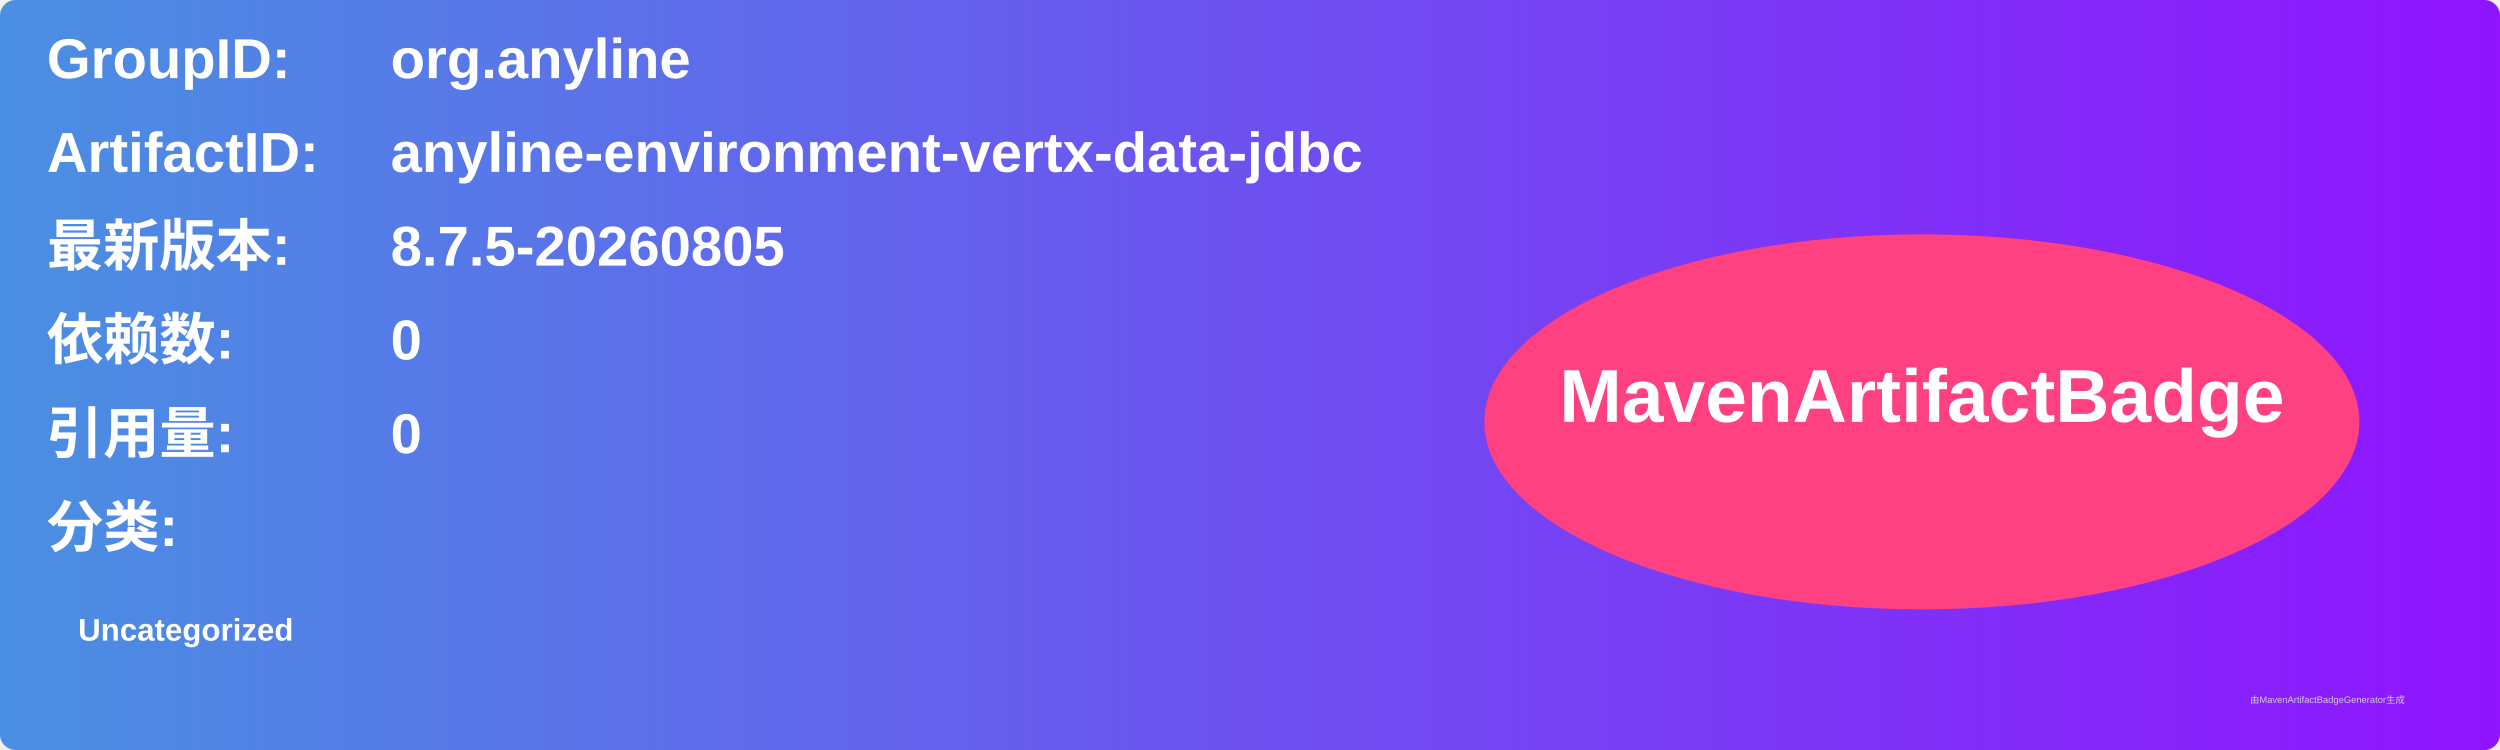
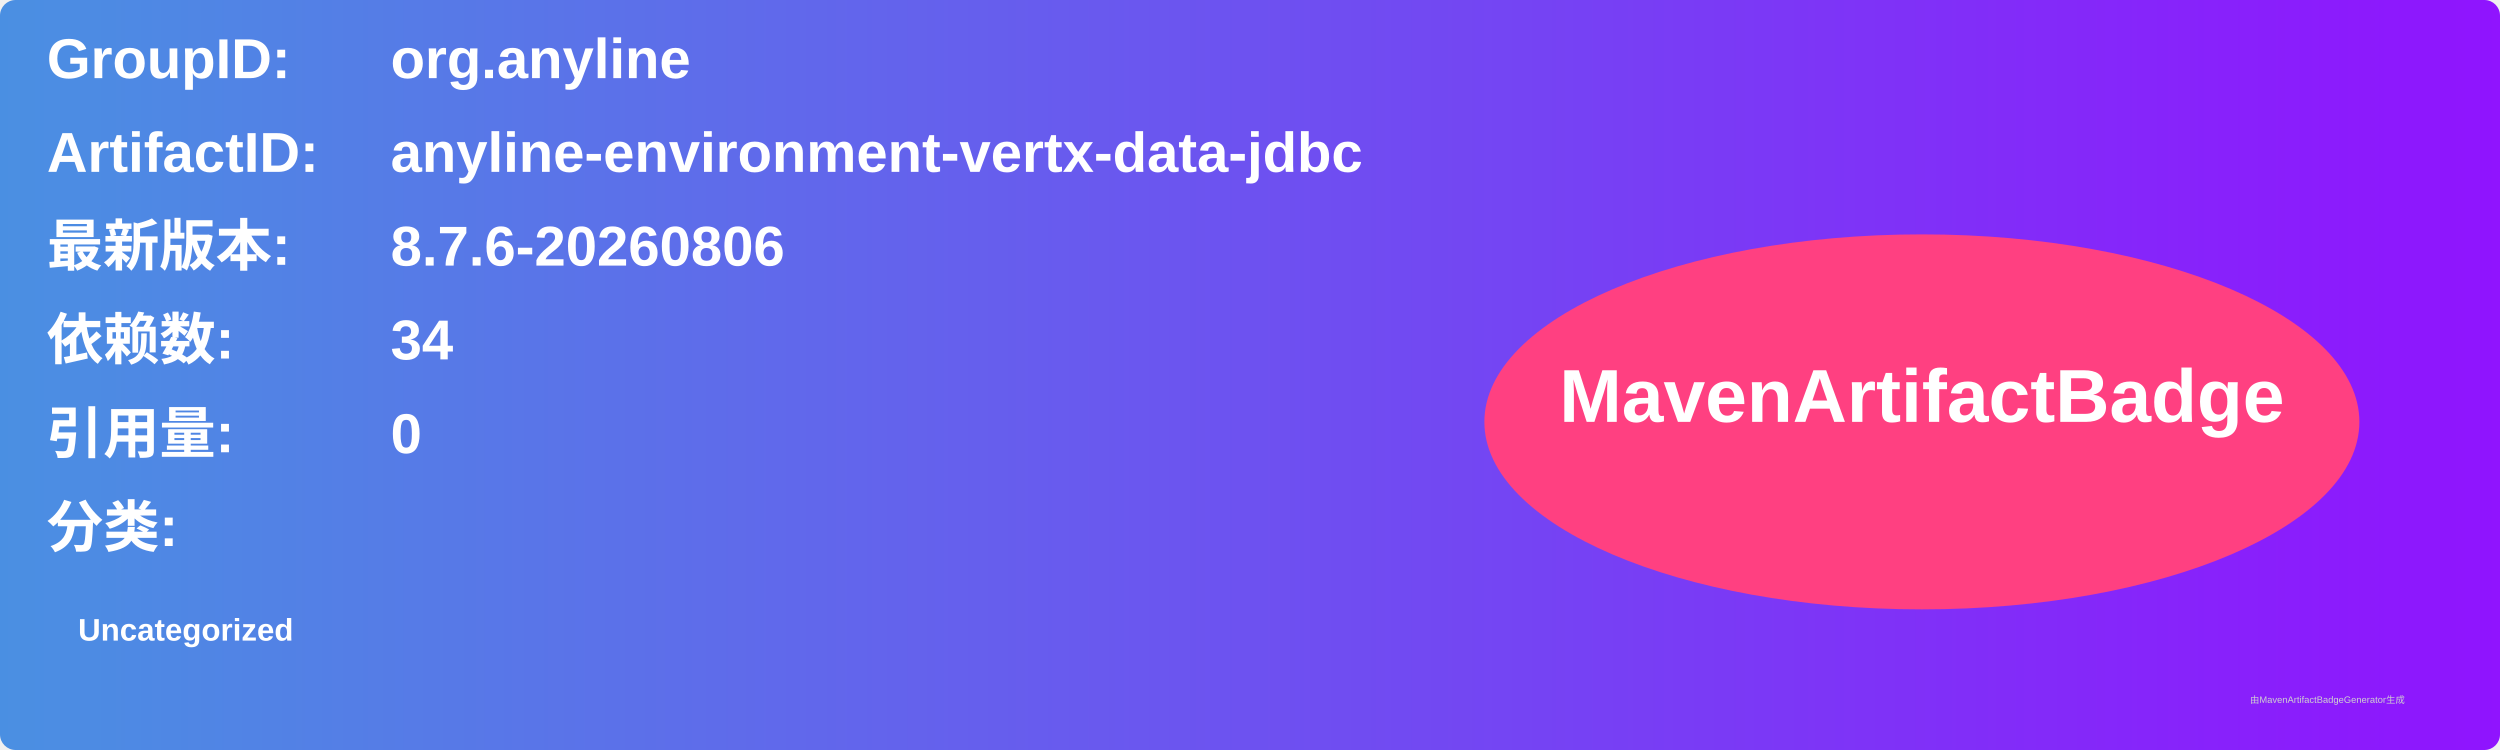
<svg xmlns="http://www.w3.org/2000/svg" width="800" height="240" viewBox="0 0 800 240">
  <linearGradient id="grad" x1="0%" y1="0%" x2="100%" y2="0%">
    <stop offset="0%" stop-color="#4a90e2" />
    <stop offset="100%" stop-color="#9013fe" />
  </linearGradient>
  <rect width="100%" height="100%" rx="5" ry="5" fill="url(#grad)" />
  <g transform="translate(15, 15)">
    <text x="0" y="10" font-family="Arial" font-size="18" fill="white" font-weight="bold" width="260">GroupID:</text>
    <text x="110" y="10" font-family="Arial" font-size="18" fill="white" font-weight="bold" width="460">org.anyline</text>
    <text x="0" y="40" font-family="Arial" font-size="18" fill="white" font-weight="bold" width="260">ArtifactID:</text>
    <text x="110" y="40" font-family="Arial" font-size="18" fill="white" font-weight="bold" width="460">anyline-environment-vertx-data-jdbc</text>
    <text x="0" y="70" font-family="Arial" font-size="18" fill="white" font-weight="bold">最新版本:</text>
    <text x="110" y="70" font-family="Arial" font-size="18" fill="white" font-weight="bold">
-       <tspan font-weight="bold">8.7.5-20260805</tspan>
+       <tspan font-weight="bold">8.7.6-20260806</tspan>
    </text>
    <text x="0" y="100" font-family="Arial" font-size="18" fill="white" font-weight="bold">依赖数: </text>
    <text x="110" y="100" font-family="Arial" font-size="18" fill="white">
-       <tspan font-weight="bold">0</tspan>
+       <tspan font-weight="bold">34</tspan>
    </text>
    <text x="0" y="130" font-family="Arial" font-size="18" fill="white" font-weight="bold">引用量: </text>
    <text x="110" y="130" font-family="Arial" font-size="18" fill="white">
      <tspan font-weight="bold">0</tspan>
    </text>
    <text x="0" y="160" font-family="Arial" font-size="18" fill="white" font-weight="bold">分类:</text>
    <text x="10" y="190" font-family="Arial" font-size="10" fill="white">
      <tspan font-weight="bold">Uncategorized</tspan>
    </text>
    <ellipse cx="600" cy="120" rx="140" ry="60" fill="#ff4081" />
    <text x="600" y="120" text-anchor="middle" font-family="Arial" font-size="24" fill="white" font-weight="bold">MavenArtifactBadge</text>
  </g>
  <text x="720" y="225" font-family="Arial" font-size="3" fill="#d0d0d0">由MavenArtifactBadgeGenerator生成</text>
</svg>
